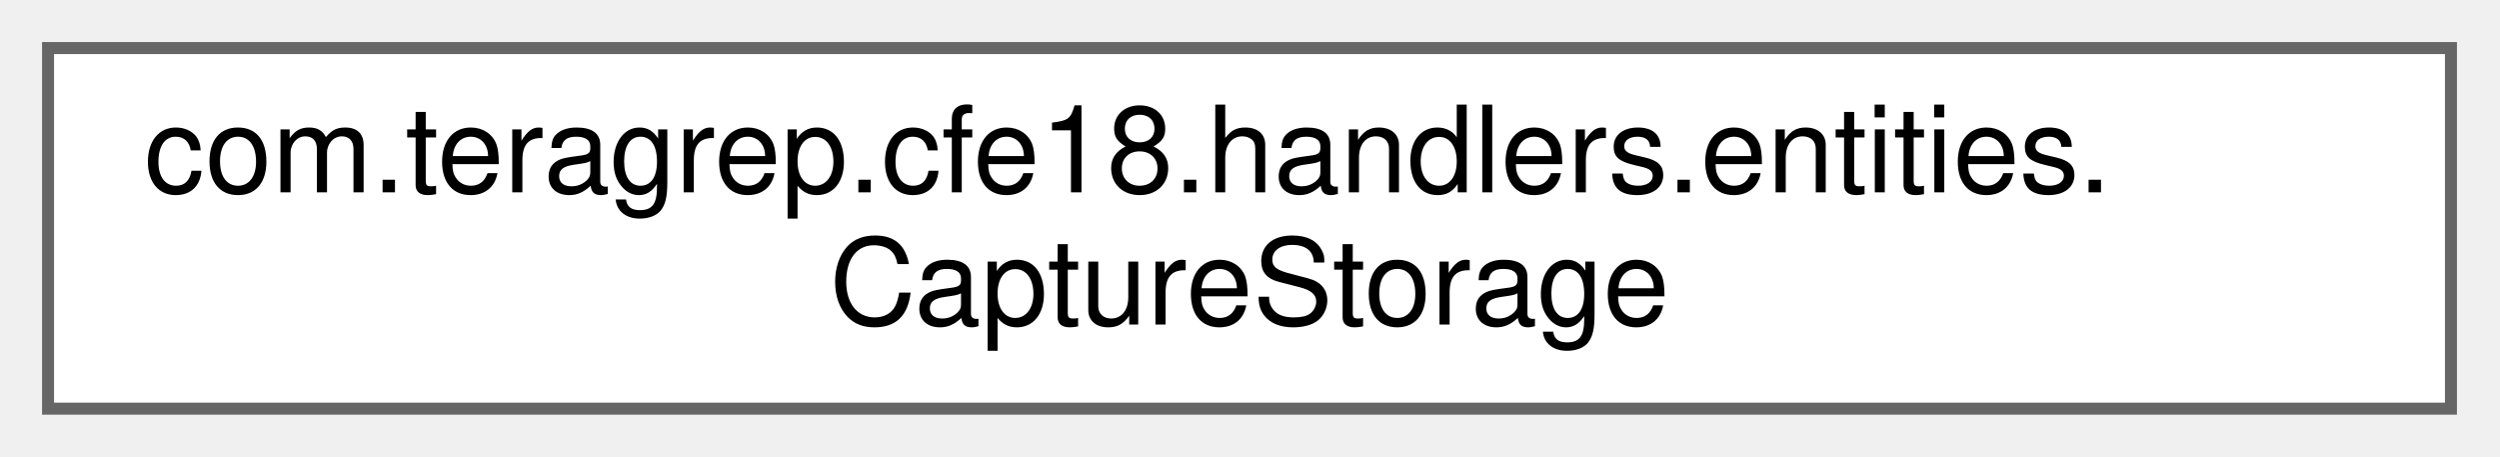
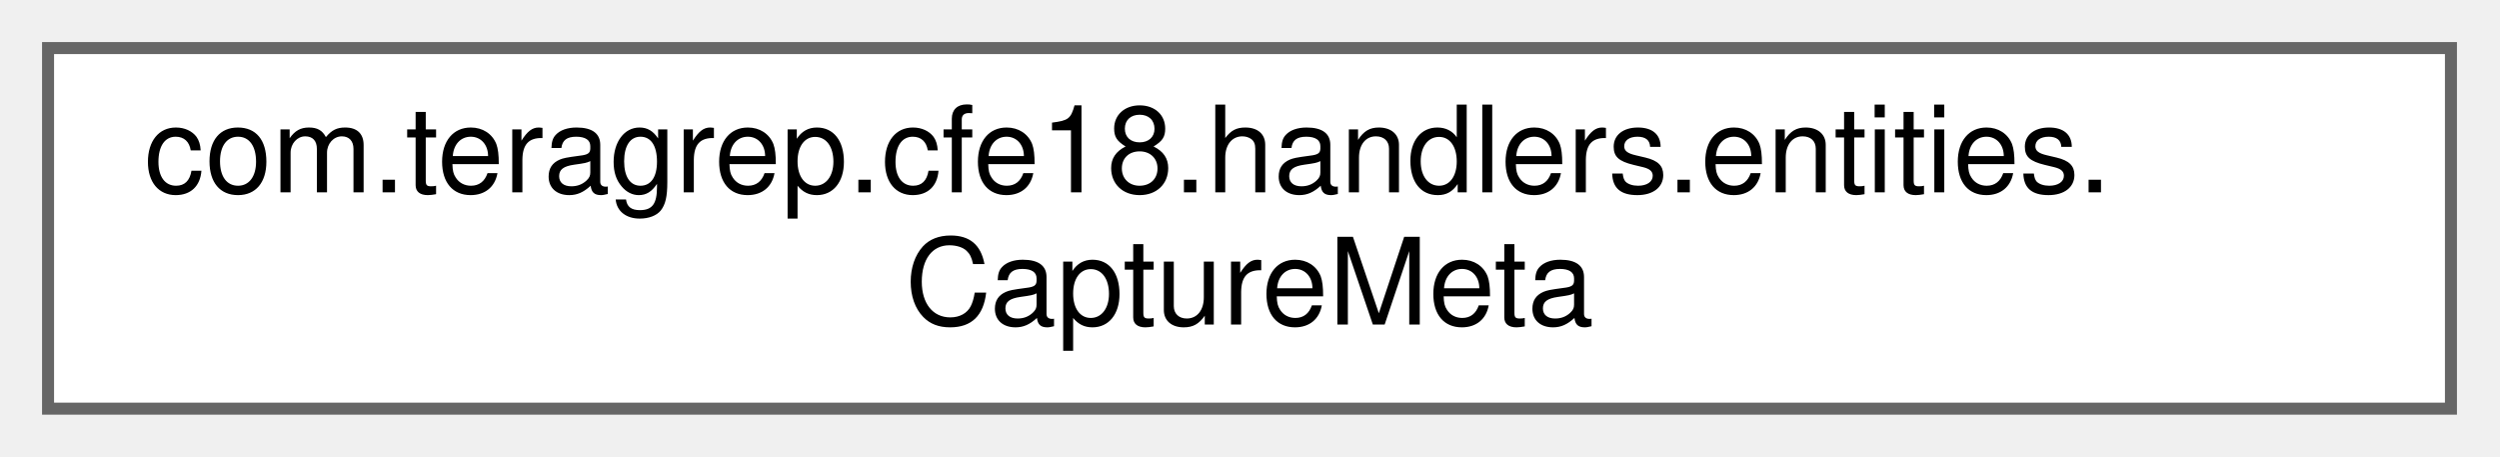
<svg xmlns="http://www.w3.org/2000/svg" xmlns:xlink="http://www.w3.org/1999/xlink" width="208pt" height="38pt" viewBox="0.00 0.00 208.00 38.00">
  <g id="graph0" class="graph" transform="scale(1 1) rotate(0) translate(4 34)">
    <g id="Node000000" class="node">
      <g id="a_Node000000">
-         <a xlink:href="classcom_1_1teragrep_1_1cfe18_1_1handlers_1_1entities_1_1CaptureStorage.html" target="_top" xlink:title=" ">
+         <a xlink:href="classcom_1_1teragrep_1_1cfe18_1_1handlers_1_1entities_1_1CaptureMeta.html" target="_top" xlink:title=" ">
          <polygon fill="white" stroke="#666666" points="200,-30 0,-30 0,0 200,0 200,-30" />
          <text text-anchor="start" x="8" y="-18" font-family="Helvetica,sans-Serif" font-size="10.00">com.teragrep.cfe18.handlers.entities.</text>
-           <text text-anchor="middle" x="100" y="-7" font-family="Helvetica,sans-Serif" font-size="10.00">CaptureStorage</text>
+           <text text-anchor="middle" x="100" y="-7" font-family="Helvetica,sans-Serif" font-size="10.00">CaptureMeta</text>
        </a>
      </g>
    </g>
  </g>
</svg>
